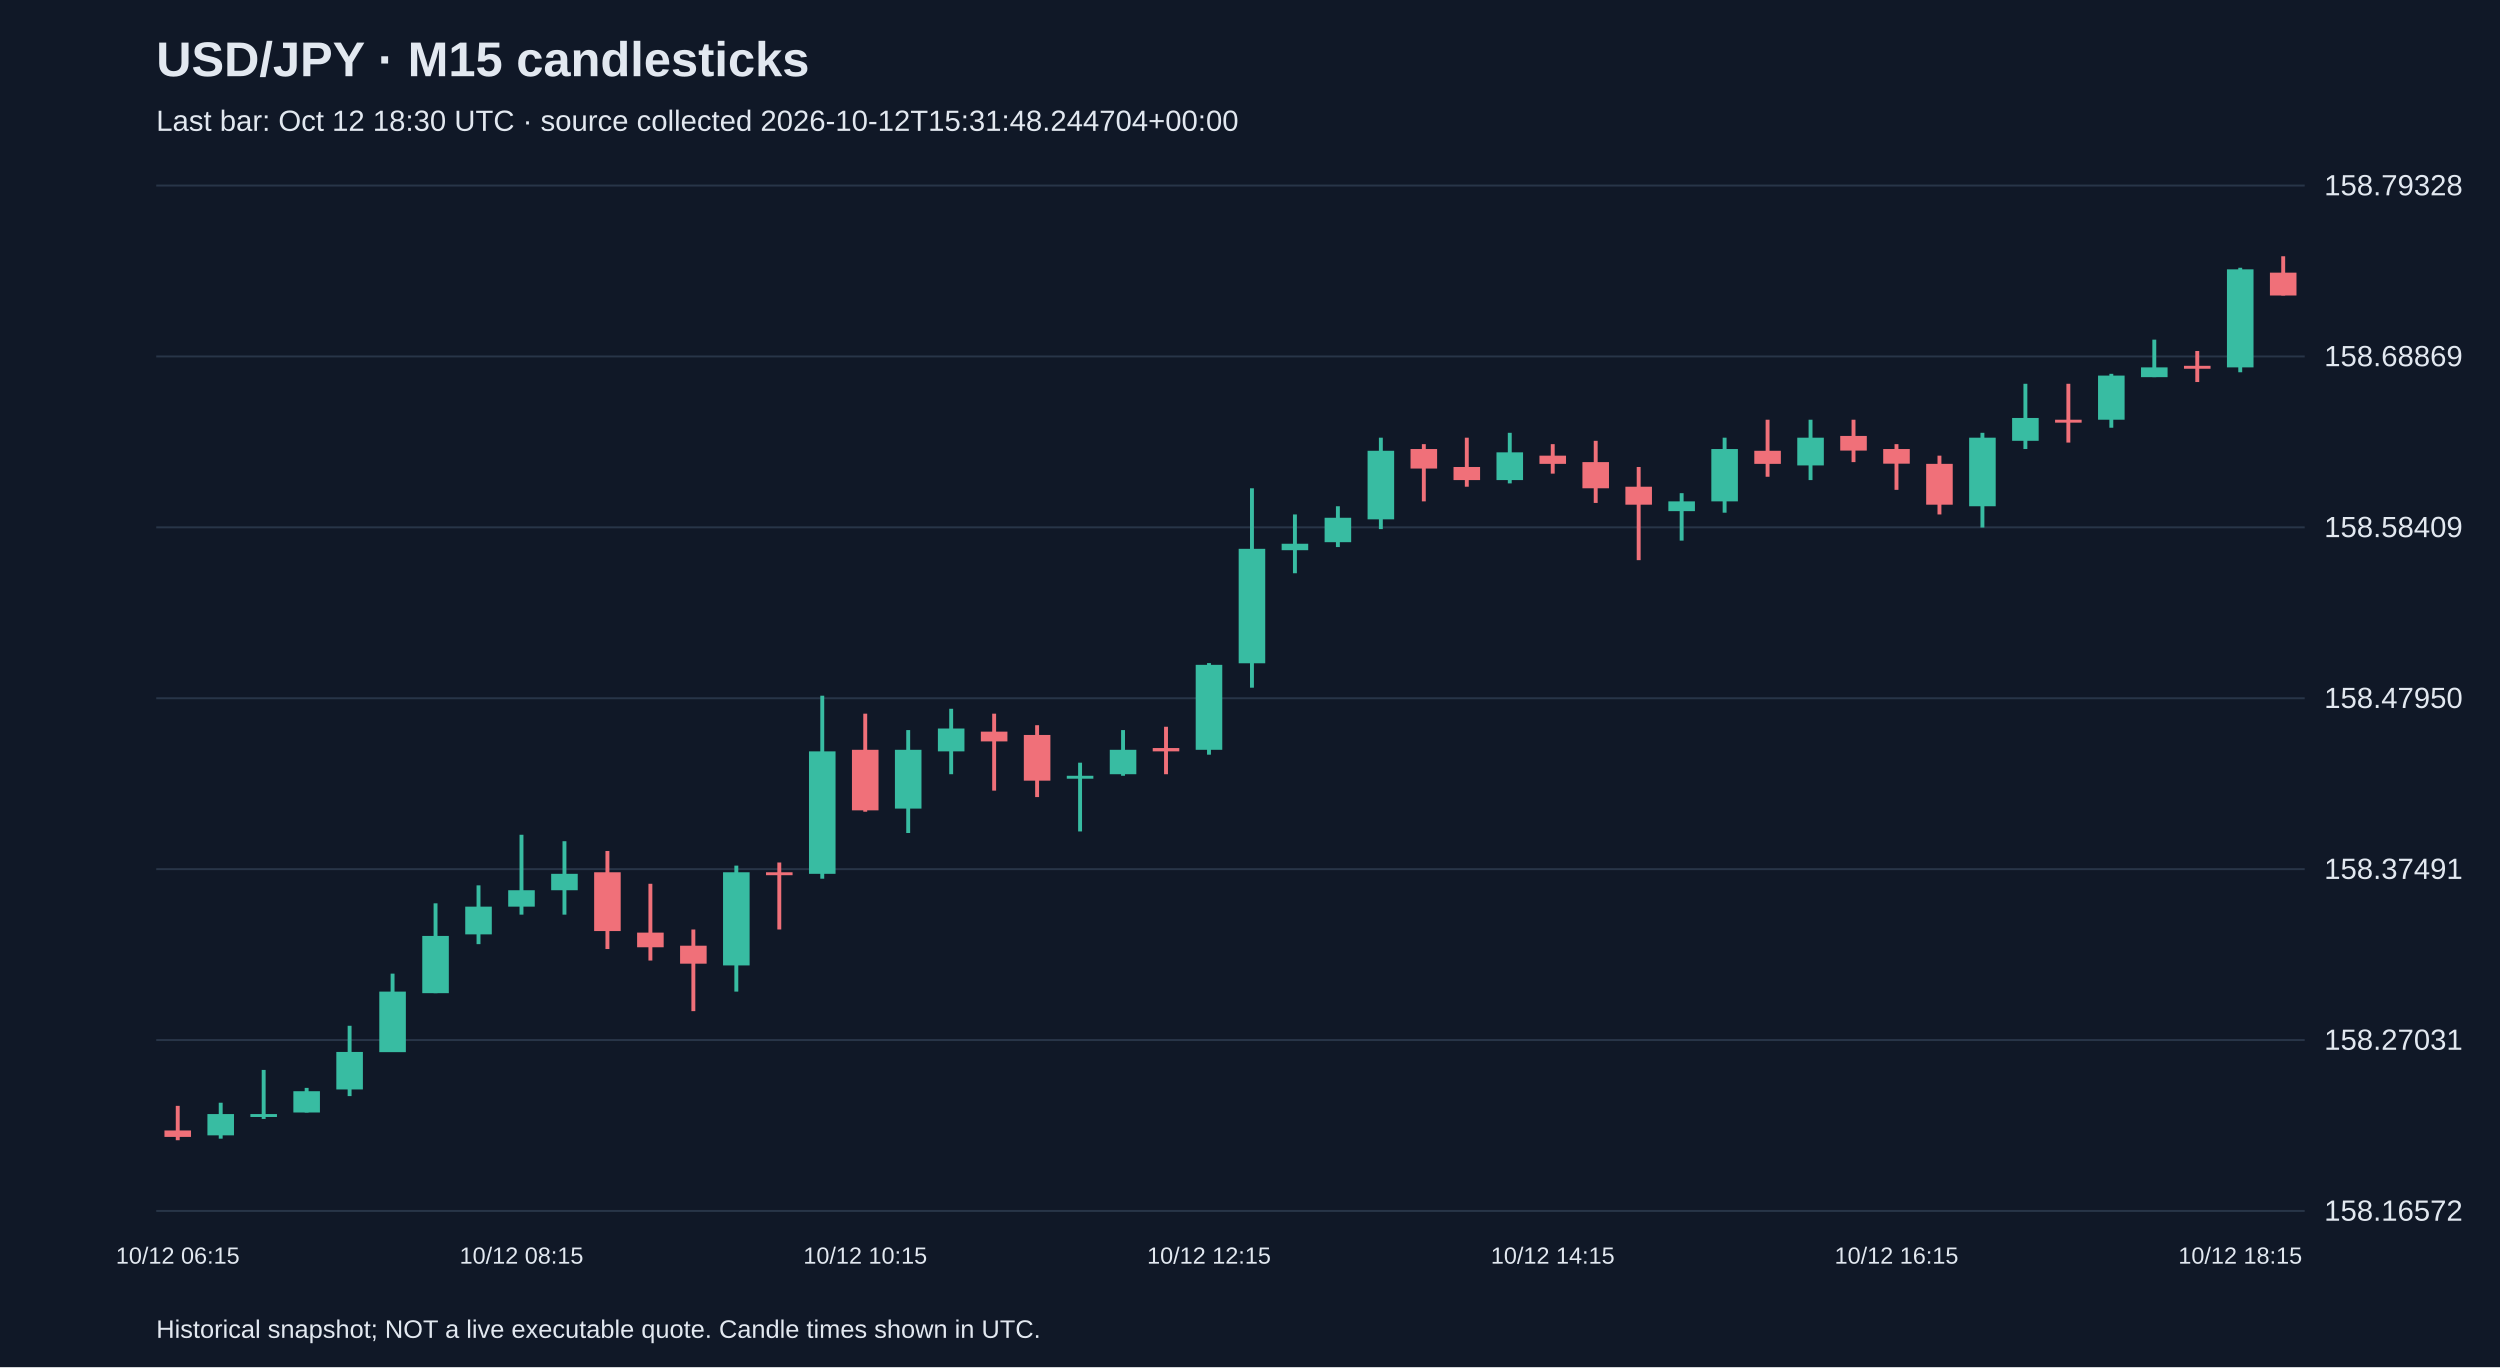
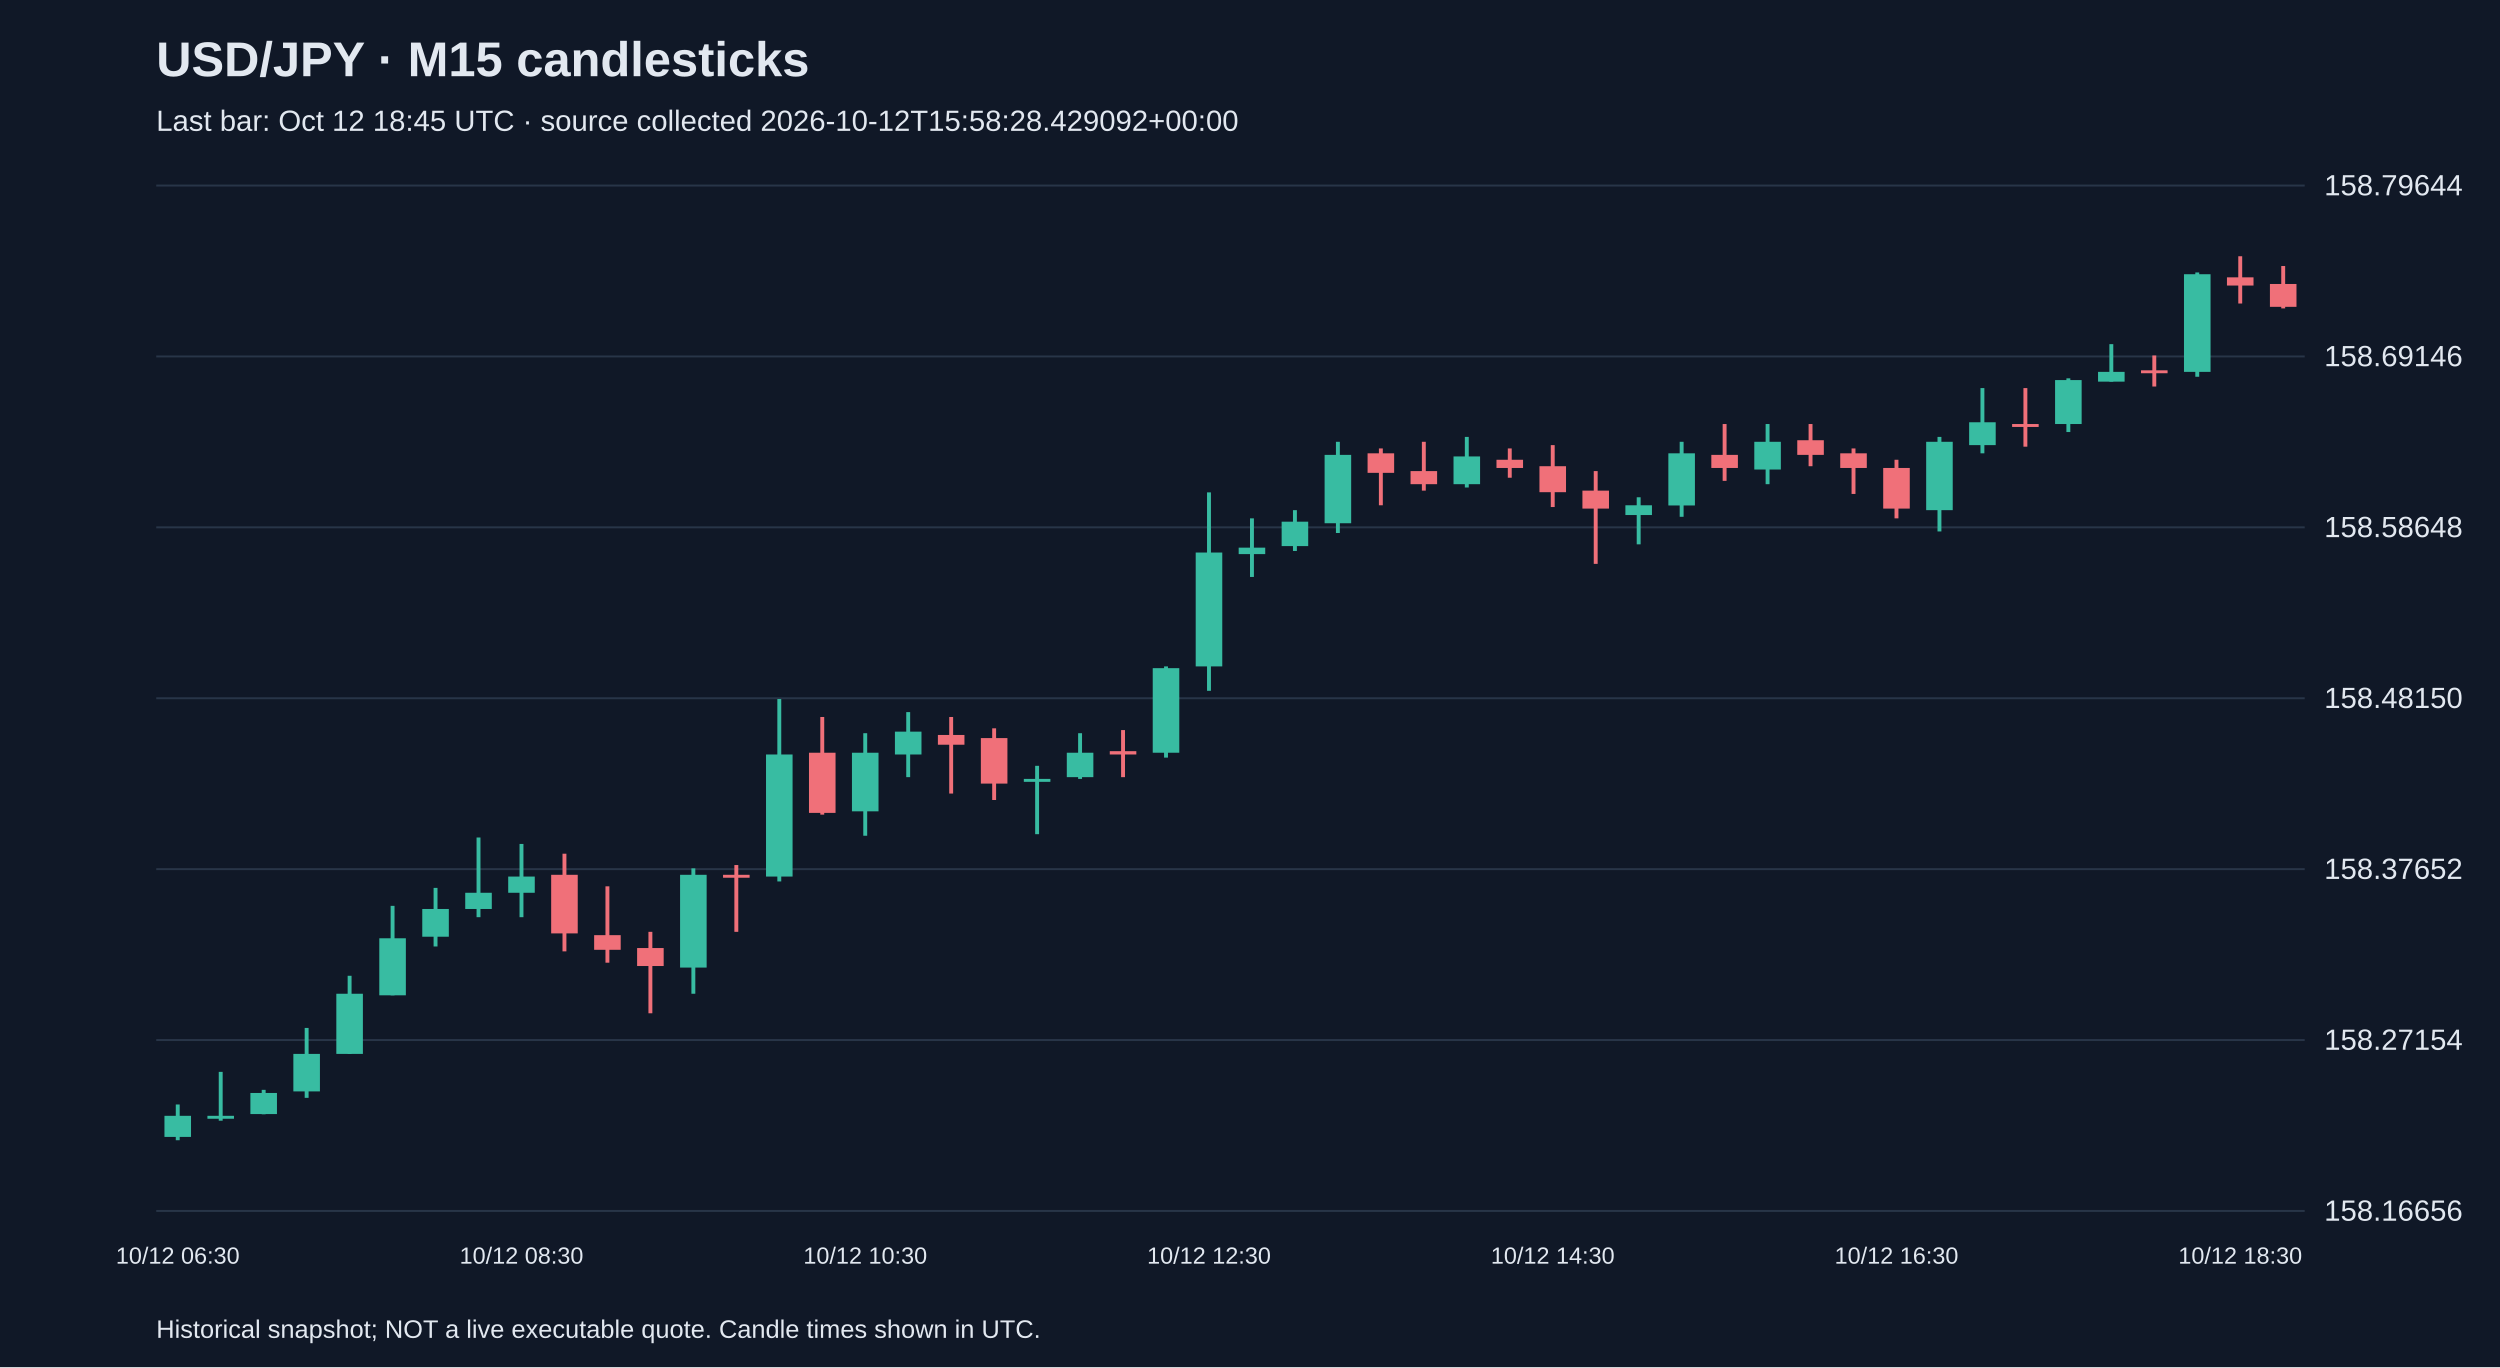
<svg xmlns="http://www.w3.org/2000/svg" viewBox="0 0 1280 700">
  <rect width="100%" height="100%" fill="#101827" />
  <style>text{font-family:Arial,sans-serif;fill:#e2e8f0}</style>
  <text x="80" y="39" font-size="25" font-weight="bold">USD/JPY · M15 candlesticks</text>
-   <text x="80" y="67" font-size="15" fill="#a6b1c5">Last bar: Oct 12 18:30 UTC · source collected 2026-10-12T15:31:48.244704+00:00</text>
+   <text x="80" y="67" font-size="15" fill="#a6b1c5">Last bar: Oct 12 18:45 UTC · source collected 2026-10-12T15:58:28.429092+00:00</text>
  <line x1="80" y1="620.0" x2="1180" y2="620.0" stroke="#283548" />
-   <text x="1190" y="625.0" font-size="15">158.16572</text>
+   <text x="1190" y="625.0" font-size="15">158.16656</text>
  <line x1="80" y1="532.5" x2="1180" y2="532.5" stroke="#283548" />
-   <text x="1190" y="537.5" font-size="15">158.27031</text>
+   <text x="1190" y="537.5" font-size="15">158.27154</text>
  <line x1="80" y1="445.0" x2="1180" y2="445.0" stroke="#283548" />
-   <text x="1190" y="450.0" font-size="15">158.37491</text>
+   <text x="1190" y="450.0" font-size="15">158.37652</text>
  <line x1="80" y1="357.5" x2="1180" y2="357.5" stroke="#283548" />
-   <text x="1190" y="362.5" font-size="15">158.47950</text>
+   <text x="1190" y="362.5" font-size="15">158.48150</text>
  <line x1="80" y1="270.0" x2="1180" y2="270.0" stroke="#283548" />
-   <text x="1190" y="275.0" font-size="15">158.58409</text>
+   <text x="1190" y="275.0" font-size="15">158.58648</text>
  <line x1="80" y1="182.5" x2="1180" y2="182.5" stroke="#283548" />
-   <text x="1190" y="187.5" font-size="15">158.68869</text>
+   <text x="1190" y="187.5" font-size="15">158.69146</text>
  <line x1="80" y1="95.0" x2="1180" y2="95.0" stroke="#283548" />
-   <text x="1190" y="100.0" font-size="15">158.79328</text>
-   <line x1="91.0" y1="566.2" x2="91.0" y2="583.8" stroke="#f07079" stroke-width="2" />
-   <rect x="84.2" y="578.8" width="13.6" height="3.3" fill="#f07079" />
-   <text x="91.0" y="647" text-anchor="middle" font-size="12">10/12 06:15</text>
-   <line x1="113.0" y1="564.6" x2="113.0" y2="583.0" stroke="#38bca2" stroke-width="2" />
-   <rect x="106.2" y="570.4" width="13.6" height="10.9" fill="#38bca2" />
-   <line x1="135.0" y1="547.8" x2="135.0" y2="572.9" stroke="#38bca2" stroke-width="2" />
-   <rect x="128.2" y="570.4" width="13.6" height="1.5" fill="#38bca2" />
-   <line x1="157.0" y1="557.0" x2="157.0" y2="569.6" stroke="#38bca2" stroke-width="2" />
-   <rect x="150.2" y="558.7" width="13.6" height="10.9" fill="#38bca2" />
-   <line x1="179.0" y1="525.2" x2="179.0" y2="561.2" stroke="#38bca2" stroke-width="2" />
-   <rect x="172.2" y="538.6" width="13.6" height="19.2" fill="#38bca2" />
-   <line x1="201.0" y1="498.5" x2="201.0" y2="538.6" stroke="#38bca2" stroke-width="2" />
-   <rect x="194.2" y="507.7" width="13.6" height="31.0" fill="#38bca2" />
-   <line x1="223.0" y1="462.5" x2="223.0" y2="508.5" stroke="#38bca2" stroke-width="2" />
-   <rect x="216.2" y="479.2" width="13.6" height="29.3" fill="#38bca2" />
-   <line x1="245.0" y1="453.3" x2="245.0" y2="483.4" stroke="#38bca2" stroke-width="2" />
-   <rect x="238.2" y="464.2" width="13.6" height="14.2" fill="#38bca2" />
-   <line x1="267.0" y1="427.4" x2="267.0" y2="468.3" stroke="#38bca2" stroke-width="2" />
-   <rect x="260.2" y="455.8" width="13.6" height="8.4" fill="#38bca2" />
-   <text x="267.0" y="647" text-anchor="middle" font-size="12">10/12 08:15</text>
-   <line x1="289.0" y1="430.7" x2="289.0" y2="468.3" stroke="#38bca2" stroke-width="2" />
-   <rect x="282.2" y="447.4" width="13.6" height="8.4" fill="#38bca2" />
-   <line x1="311.0" y1="435.7" x2="311.0" y2="485.9" stroke="#f07079" stroke-width="2" />
-   <rect x="304.2" y="446.6" width="13.6" height="30.1" fill="#f07079" />
-   <line x1="333.0" y1="452.5" x2="333.0" y2="491.8" stroke="#f07079" stroke-width="2" />
-   <rect x="326.2" y="477.5" width="13.6" height="7.5" fill="#f07079" />
-   <line x1="355.0" y1="475.9" x2="355.0" y2="517.7" stroke="#f07079" stroke-width="2" />
-   <rect x="348.2" y="484.2" width="13.6" height="9.2" fill="#f07079" />
-   <line x1="377.0" y1="443.2" x2="377.0" y2="507.7" stroke="#38bca2" stroke-width="2" />
-   <rect x="370.2" y="446.6" width="13.6" height="47.7" fill="#38bca2" />
-   <line x1="399.0" y1="441.6" x2="399.0" y2="475.9" stroke="#f07079" stroke-width="2" />
-   <rect x="392.2" y="446.6" width="13.6" height="1.5" fill="#f07079" />
-   <line x1="421.0" y1="356.2" x2="421.0" y2="449.9" stroke="#38bca2" stroke-width="2" />
-   <rect x="414.2" y="384.7" width="13.6" height="62.7" fill="#38bca2" />
-   <line x1="443.0" y1="365.4" x2="443.0" y2="415.6" stroke="#f07079" stroke-width="2" />
-   <rect x="436.2" y="383.9" width="13.6" height="31.0" fill="#f07079" />
-   <text x="443.0" y="647" text-anchor="middle" font-size="12">10/12 10:15</text>
-   <line x1="465.0" y1="373.8" x2="465.0" y2="426.5" stroke="#38bca2" stroke-width="2" />
-   <rect x="458.2" y="383.9" width="13.6" height="30.1" fill="#38bca2" />
-   <line x1="487.0" y1="362.9" x2="487.0" y2="396.4" stroke="#38bca2" stroke-width="2" />
-   <rect x="480.2" y="373.0" width="13.6" height="11.7" fill="#38bca2" />
-   <line x1="509.0" y1="365.4" x2="509.0" y2="404.8" stroke="#f07079" stroke-width="2" />
-   <rect x="502.2" y="374.6" width="13.6" height="5.0" fill="#f07079" />
-   <line x1="531.0" y1="371.3" x2="531.0" y2="408.1" stroke="#f07079" stroke-width="2" />
-   <rect x="524.2" y="376.3" width="13.6" height="23.4" fill="#f07079" />
-   <line x1="553.0" y1="390.5" x2="553.0" y2="425.7" stroke="#38bca2" stroke-width="2" />
-   <rect x="546.2" y="397.2" width="13.6" height="1.5" fill="#38bca2" />
-   <line x1="575.0" y1="373.8" x2="575.0" y2="397.2" stroke="#38bca2" stroke-width="2" />
-   <rect x="568.2" y="383.9" width="13.6" height="12.5" fill="#38bca2" />
-   <line x1="597.0" y1="372.1" x2="597.0" y2="396.4" stroke="#f07079" stroke-width="2" />
-   <rect x="590.2" y="383.0" width="13.6" height="1.7" fill="#f07079" />
-   <line x1="619.0" y1="339.5" x2="619.0" y2="386.4" stroke="#38bca2" stroke-width="2" />
-   <rect x="612.2" y="340.4" width="13.6" height="43.5" fill="#38bca2" />
-   <text x="619.0" y="647" text-anchor="middle" font-size="12">10/12 12:15</text>
-   <line x1="641.0" y1="250.0" x2="641.0" y2="352.1" stroke="#38bca2" stroke-width="2" />
-   <rect x="634.2" y="281.0" width="13.6" height="58.6" fill="#38bca2" />
-   <line x1="663.0" y1="263.4" x2="663.0" y2="293.5" stroke="#38bca2" stroke-width="2" />
-   <rect x="656.2" y="278.4" width="13.6" height="3.3" fill="#38bca2" />
-   <line x1="685.0" y1="259.2" x2="685.0" y2="280.1" stroke="#38bca2" stroke-width="2" />
-   <rect x="678.2" y="265.1" width="13.6" height="12.5" fill="#38bca2" />
-   <line x1="707.0" y1="224.1" x2="707.0" y2="270.9" stroke="#38bca2" stroke-width="2" />
-   <rect x="700.2" y="230.8" width="13.6" height="35.1" fill="#38bca2" />
-   <line x1="729.0" y1="227.4" x2="729.0" y2="256.7" stroke="#f07079" stroke-width="2" />
-   <rect x="722.2" y="229.9" width="13.6" height="10.0" fill="#f07079" />
-   <line x1="751.0" y1="224.1" x2="751.0" y2="249.2" stroke="#f07079" stroke-width="2" />
-   <rect x="744.2" y="239.1" width="13.6" height="6.7" fill="#f07079" />
-   <line x1="773.0" y1="221.6" x2="773.0" y2="247.5" stroke="#38bca2" stroke-width="2" />
-   <rect x="766.2" y="231.6" width="13.6" height="14.2" fill="#38bca2" />
-   <line x1="795.0" y1="227.4" x2="795.0" y2="242.5" stroke="#f07079" stroke-width="2" />
-   <rect x="788.2" y="233.3" width="13.6" height="4.2" fill="#f07079" />
-   <text x="795.0" y="647" text-anchor="middle" font-size="12">10/12 14:15</text>
-   <line x1="817.0" y1="225.7" x2="817.0" y2="257.5" stroke="#f07079" stroke-width="2" />
-   <rect x="810.2" y="236.6" width="13.6" height="13.4" fill="#f07079" />
-   <line x1="839.0" y1="239.1" x2="839.0" y2="286.8" stroke="#f07079" stroke-width="2" />
-   <rect x="832.2" y="249.2" width="13.6" height="9.2" fill="#f07079" />
-   <line x1="861.0" y1="252.5" x2="861.0" y2="276.8" stroke="#38bca2" stroke-width="2" />
-   <rect x="854.2" y="256.7" width="13.6" height="5.0" fill="#38bca2" />
-   <line x1="883.0" y1="224.1" x2="883.0" y2="262.5" stroke="#38bca2" stroke-width="2" />
-   <rect x="876.2" y="229.9" width="13.6" height="26.8" fill="#38bca2" />
-   <line x1="905.0" y1="214.9" x2="905.0" y2="244.1" stroke="#f07079" stroke-width="2" />
-   <rect x="898.2" y="230.8" width="13.6" height="6.7" fill="#f07079" />
-   <line x1="927.0" y1="214.9" x2="927.0" y2="245.8" stroke="#38bca2" stroke-width="2" />
-   <rect x="920.2" y="224.1" width="13.6" height="14.2" fill="#38bca2" />
-   <line x1="949.0" y1="214.9" x2="949.0" y2="236.6" stroke="#f07079" stroke-width="2" />
-   <rect x="942.2" y="223.2" width="13.6" height="7.5" fill="#f07079" />
-   <line x1="971.0" y1="227.4" x2="971.0" y2="250.8" stroke="#f07079" stroke-width="2" />
-   <rect x="964.2" y="229.9" width="13.6" height="7.5" fill="#f07079" />
-   <text x="971.0" y="647" text-anchor="middle" font-size="12">10/12 16:15</text>
-   <line x1="993.0" y1="233.3" x2="993.0" y2="263.4" stroke="#f07079" stroke-width="2" />
-   <rect x="986.2" y="237.5" width="13.6" height="20.9" fill="#f07079" />
-   <line x1="1015.0" y1="221.6" x2="1015.0" y2="270.1" stroke="#38bca2" stroke-width="2" />
-   <rect x="1008.2" y="224.1" width="13.6" height="35.1" fill="#38bca2" />
-   <line x1="1037.0" y1="196.5" x2="1037.0" y2="229.9" stroke="#38bca2" stroke-width="2" />
-   <rect x="1030.2" y="214.0" width="13.6" height="11.7" fill="#38bca2" />
-   <line x1="1059.0" y1="196.5" x2="1059.0" y2="226.6" stroke="#f07079" stroke-width="2" />
-   <rect x="1052.2" y="214.9" width="13.6" height="1.5" fill="#f07079" />
-   <line x1="1081.0" y1="191.4" x2="1081.0" y2="219.0" stroke="#38bca2" stroke-width="2" />
-   <rect x="1074.2" y="192.3" width="13.6" height="22.6" fill="#38bca2" />
-   <line x1="1103.0" y1="173.9" x2="1103.0" y2="193.1" stroke="#38bca2" stroke-width="2" />
-   <rect x="1096.2" y="188.1" width="13.6" height="5.0" fill="#38bca2" />
-   <line x1="1125.0" y1="179.7" x2="1125.0" y2="195.6" stroke="#f07079" stroke-width="2" />
-   <rect x="1118.2" y="187.3" width="13.6" height="1.5" fill="#f07079" />
-   <line x1="1147.0" y1="137.1" x2="1147.0" y2="190.6" stroke="#38bca2" stroke-width="2" />
-   <rect x="1140.2" y="137.9" width="13.6" height="50.2" fill="#38bca2" />
-   <text x="1147.0" y="647" text-anchor="middle" font-size="12">10/12 18:15</text>
-   <line x1="1169.0" y1="131.2" x2="1169.0" y2="151.3" stroke="#f07079" stroke-width="2" />
-   <rect x="1162.2" y="139.6" width="13.6" height="11.7" fill="#f07079" />
+   <text x="1190" y="100.0" font-size="15">158.79644</text>
+   <line x1="91.0" y1="565.5" x2="91.0" y2="583.8" stroke="#38bca2" stroke-width="2" />
+   <rect x="84.2" y="571.3" width="13.6" height="10.8" fill="#38bca2" />
+   <text x="91.0" y="647" text-anchor="middle" font-size="12">10/12 06:30</text>
+   <line x1="113.0" y1="548.8" x2="113.0" y2="573.8" stroke="#38bca2" stroke-width="2" />
+   <rect x="106.2" y="571.3" width="13.6" height="1.5" fill="#38bca2" />
+   <line x1="135.0" y1="558.0" x2="135.0" y2="570.5" stroke="#38bca2" stroke-width="2" />
+   <rect x="128.2" y="559.6" width="13.6" height="10.8" fill="#38bca2" />
+   <line x1="157.0" y1="526.3" x2="157.0" y2="562.1" stroke="#38bca2" stroke-width="2" />
+   <rect x="150.2" y="539.6" width="13.6" height="19.2" fill="#38bca2" />
+   <line x1="179.0" y1="499.6" x2="179.0" y2="539.6" stroke="#38bca2" stroke-width="2" />
+   <rect x="172.2" y="508.8" width="13.6" height="30.8" fill="#38bca2" />
+   <line x1="201.0" y1="463.8" x2="201.0" y2="509.6" stroke="#38bca2" stroke-width="2" />
+   <rect x="194.2" y="480.4" width="13.6" height="29.2" fill="#38bca2" />
+   <line x1="223.0" y1="454.6" x2="223.0" y2="484.6" stroke="#38bca2" stroke-width="2" />
+   <rect x="216.2" y="465.4" width="13.6" height="14.2" fill="#38bca2" />
+   <line x1="245.0" y1="428.8" x2="245.0" y2="469.6" stroke="#38bca2" stroke-width="2" />
+   <rect x="238.2" y="457.1" width="13.6" height="8.3" fill="#38bca2" />
+   <line x1="267.0" y1="432.1" x2="267.0" y2="469.6" stroke="#38bca2" stroke-width="2" />
+   <rect x="260.2" y="448.8" width="13.6" height="8.3" fill="#38bca2" />
+   <text x="267.0" y="647" text-anchor="middle" font-size="12">10/12 08:30</text>
+   <line x1="289.0" y1="437.1" x2="289.0" y2="487.1" stroke="#f07079" stroke-width="2" />
+   <rect x="282.2" y="447.9" width="13.6" height="30.0" fill="#f07079" />
+   <line x1="311.0" y1="453.8" x2="311.0" y2="492.9" stroke="#f07079" stroke-width="2" />
+   <rect x="304.2" y="478.8" width="13.6" height="7.5" fill="#f07079" />
+   <line x1="333.0" y1="477.1" x2="333.0" y2="518.8" stroke="#f07079" stroke-width="2" />
+   <rect x="326.2" y="485.4" width="13.6" height="9.2" fill="#f07079" />
+   <line x1="355.0" y1="444.6" x2="355.0" y2="508.8" stroke="#38bca2" stroke-width="2" />
+   <rect x="348.2" y="447.9" width="13.6" height="47.5" fill="#38bca2" />
+   <line x1="377.0" y1="442.9" x2="377.0" y2="477.1" stroke="#f07079" stroke-width="2" />
+   <rect x="370.2" y="447.9" width="13.6" height="1.5" fill="#f07079" />
+   <line x1="399.0" y1="357.9" x2="399.0" y2="451.3" stroke="#38bca2" stroke-width="2" />
+   <rect x="392.2" y="386.3" width="13.6" height="62.5" fill="#38bca2" />
+   <line x1="421.0" y1="367.1" x2="421.0" y2="417.1" stroke="#f07079" stroke-width="2" />
+   <rect x="414.2" y="385.4" width="13.6" height="30.8" fill="#f07079" />
+   <line x1="443.0" y1="375.4" x2="443.0" y2="427.9" stroke="#38bca2" stroke-width="2" />
+   <rect x="436.2" y="385.4" width="13.6" height="30.0" fill="#38bca2" />
+   <text x="443.0" y="647" text-anchor="middle" font-size="12">10/12 10:30</text>
+   <line x1="465.0" y1="364.6" x2="465.0" y2="397.9" stroke="#38bca2" stroke-width="2" />
+   <rect x="458.2" y="374.6" width="13.6" height="11.7" fill="#38bca2" />
+   <line x1="487.0" y1="367.1" x2="487.0" y2="406.3" stroke="#f07079" stroke-width="2" />
+   <rect x="480.2" y="376.3" width="13.6" height="5.0" fill="#f07079" />
+   <line x1="509.0" y1="372.9" x2="509.0" y2="409.6" stroke="#f07079" stroke-width="2" />
+   <rect x="502.2" y="377.9" width="13.6" height="23.3" fill="#f07079" />
+   <line x1="531.0" y1="392.1" x2="531.0" y2="427.1" stroke="#38bca2" stroke-width="2" />
+   <rect x="524.2" y="398.8" width="13.6" height="1.5" fill="#38bca2" />
+   <line x1="553.0" y1="375.4" x2="553.0" y2="398.8" stroke="#38bca2" stroke-width="2" />
+   <rect x="546.2" y="385.4" width="13.6" height="12.5" fill="#38bca2" />
+   <line x1="575.0" y1="373.8" x2="575.0" y2="397.9" stroke="#f07079" stroke-width="2" />
+   <rect x="568.2" y="384.6" width="13.6" height="1.7" fill="#f07079" />
+   <line x1="597.0" y1="341.2" x2="597.0" y2="387.9" stroke="#38bca2" stroke-width="2" />
+   <rect x="590.2" y="342.1" width="13.6" height="43.3" fill="#38bca2" />
+   <line x1="619.0" y1="252.1" x2="619.0" y2="353.7" stroke="#38bca2" stroke-width="2" />
+   <rect x="612.2" y="282.9" width="13.6" height="58.3" fill="#38bca2" />
+   <text x="619.0" y="647" text-anchor="middle" font-size="12">10/12 12:30</text>
+   <line x1="641.0" y1="265.4" x2="641.0" y2="295.4" stroke="#38bca2" stroke-width="2" />
+   <rect x="634.2" y="280.4" width="13.6" height="3.3" fill="#38bca2" />
+   <line x1="663.0" y1="261.2" x2="663.0" y2="282.1" stroke="#38bca2" stroke-width="2" />
+   <rect x="656.2" y="267.1" width="13.6" height="12.5" fill="#38bca2" />
+   <line x1="685.0" y1="226.2" x2="685.0" y2="272.9" stroke="#38bca2" stroke-width="2" />
+   <rect x="678.2" y="232.9" width="13.6" height="35.0" fill="#38bca2" />
+   <line x1="707.0" y1="229.6" x2="707.0" y2="258.7" stroke="#f07079" stroke-width="2" />
+   <rect x="700.2" y="232.1" width="13.6" height="10.0" fill="#f07079" />
+   <line x1="729.0" y1="226.2" x2="729.0" y2="251.2" stroke="#f07079" stroke-width="2" />
+   <rect x="722.2" y="241.2" width="13.6" height="6.7" fill="#f07079" />
+   <line x1="751.0" y1="223.7" x2="751.0" y2="249.6" stroke="#38bca2" stroke-width="2" />
+   <rect x="744.2" y="233.7" width="13.6" height="14.2" fill="#38bca2" />
+   <line x1="773.0" y1="229.6" x2="773.0" y2="244.6" stroke="#f07079" stroke-width="2" />
+   <rect x="766.2" y="235.4" width="13.6" height="4.2" fill="#f07079" />
+   <line x1="795.0" y1="227.9" x2="795.0" y2="259.6" stroke="#f07079" stroke-width="2" />
+   <rect x="788.2" y="238.7" width="13.6" height="13.3" fill="#f07079" />
+   <text x="795.0" y="647" text-anchor="middle" font-size="12">10/12 14:30</text>
+   <line x1="817.0" y1="241.2" x2="817.0" y2="288.7" stroke="#f07079" stroke-width="2" />
+   <rect x="810.2" y="251.2" width="13.6" height="9.2" fill="#f07079" />
+   <line x1="839.0" y1="254.6" x2="839.0" y2="278.7" stroke="#38bca2" stroke-width="2" />
+   <rect x="832.2" y="258.7" width="13.6" height="5.0" fill="#38bca2" />
+   <line x1="861.0" y1="226.2" x2="861.0" y2="264.6" stroke="#38bca2" stroke-width="2" />
+   <rect x="854.2" y="232.1" width="13.6" height="26.7" fill="#38bca2" />
+   <line x1="883.0" y1="217.1" x2="883.0" y2="246.2" stroke="#f07079" stroke-width="2" />
+   <rect x="876.2" y="232.9" width="13.6" height="6.7" fill="#f07079" />
+   <line x1="905.0" y1="217.1" x2="905.0" y2="247.9" stroke="#38bca2" stroke-width="2" />
+   <rect x="898.2" y="226.2" width="13.6" height="14.2" fill="#38bca2" />
+   <line x1="927.0" y1="217.1" x2="927.0" y2="238.7" stroke="#f07079" stroke-width="2" />
+   <rect x="920.2" y="225.4" width="13.6" height="7.5" fill="#f07079" />
+   <line x1="949.0" y1="229.6" x2="949.0" y2="252.9" stroke="#f07079" stroke-width="2" />
+   <rect x="942.2" y="232.1" width="13.6" height="7.5" fill="#f07079" />
+   <line x1="971.0" y1="235.4" x2="971.0" y2="265.4" stroke="#f07079" stroke-width="2" />
+   <rect x="964.2" y="239.6" width="13.6" height="20.8" fill="#f07079" />
+   <text x="971.0" y="647" text-anchor="middle" font-size="12">10/12 16:30</text>
+   <line x1="993.0" y1="223.7" x2="993.0" y2="272.1" stroke="#38bca2" stroke-width="2" />
+   <rect x="986.2" y="226.2" width="13.6" height="35.0" fill="#38bca2" />
+   <line x1="1015.0" y1="198.7" x2="1015.0" y2="232.1" stroke="#38bca2" stroke-width="2" />
+   <rect x="1008.2" y="216.2" width="13.6" height="11.7" fill="#38bca2" />
+   <line x1="1037.0" y1="198.7" x2="1037.0" y2="228.7" stroke="#f07079" stroke-width="2" />
+   <rect x="1030.2" y="217.1" width="13.6" height="1.5" fill="#f07079" />
+   <line x1="1059.0" y1="193.7" x2="1059.0" y2="221.2" stroke="#38bca2" stroke-width="2" />
+   <rect x="1052.2" y="194.6" width="13.6" height="22.5" fill="#38bca2" />
+   <line x1="1081.0" y1="176.2" x2="1081.0" y2="195.4" stroke="#38bca2" stroke-width="2" />
+   <rect x="1074.2" y="190.4" width="13.6" height="5.0" fill="#38bca2" />
+   <line x1="1103.0" y1="182.0" x2="1103.0" y2="197.9" stroke="#f07079" stroke-width="2" />
+   <rect x="1096.2" y="189.6" width="13.6" height="1.5" fill="#f07079" />
+   <line x1="1125.0" y1="139.5" x2="1125.0" y2="192.9" stroke="#38bca2" stroke-width="2" />
+   <rect x="1118.2" y="140.4" width="13.6" height="50.0" fill="#38bca2" />
+   <line x1="1147.0" y1="131.2" x2="1147.0" y2="155.4" stroke="#f07079" stroke-width="2" />
+   <rect x="1140.2" y="142.0" width="13.6" height="4.2" fill="#f07079" />
+   <text x="1147.0" y="647" text-anchor="middle" font-size="12">10/12 18:30</text>
+   <line x1="1169.0" y1="136.2" x2="1169.0" y2="157.9" stroke="#f07079" stroke-width="2" />
+   <rect x="1162.2" y="145.4" width="13.6" height="11.7" fill="#f07079" />
  <text x="80" y="685" font-size="13">Historical snapshot; NOT a live executable quote. Candle times shown in UTC.</text>
</svg>
